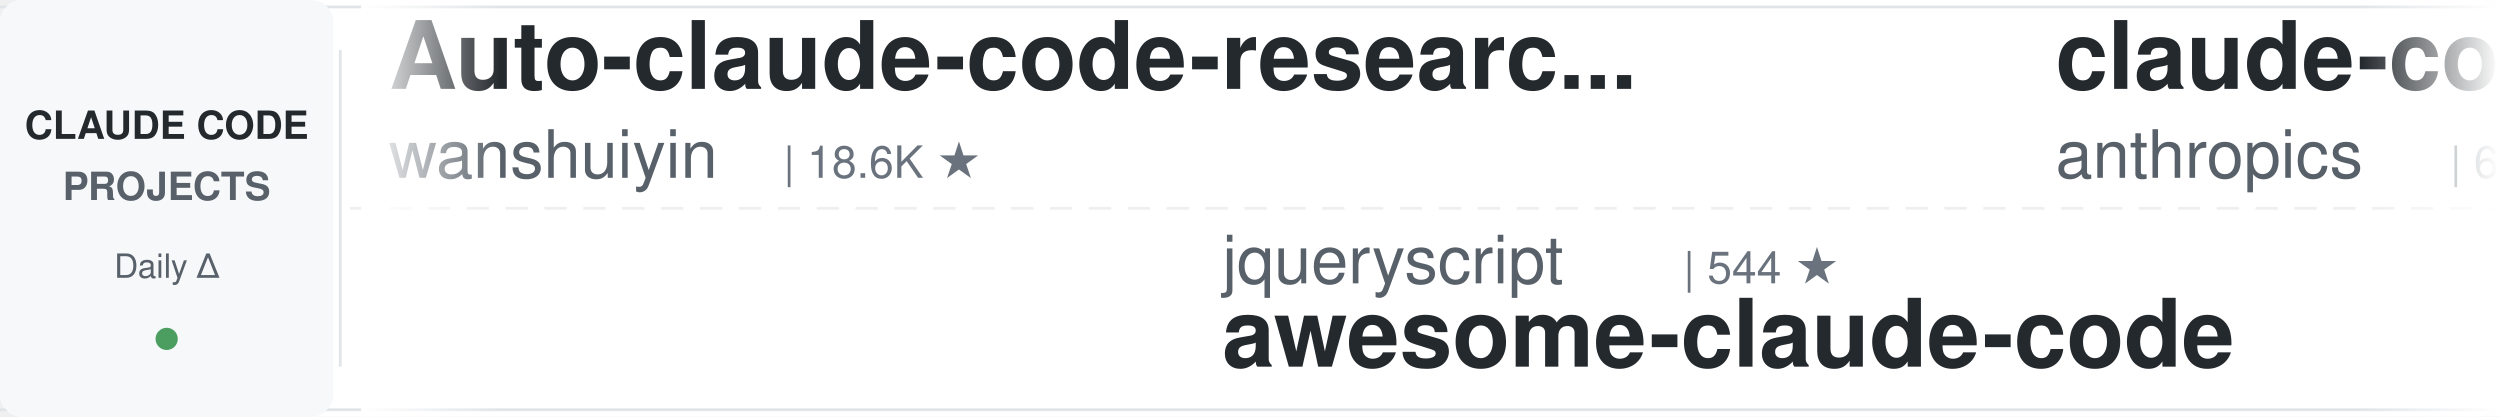
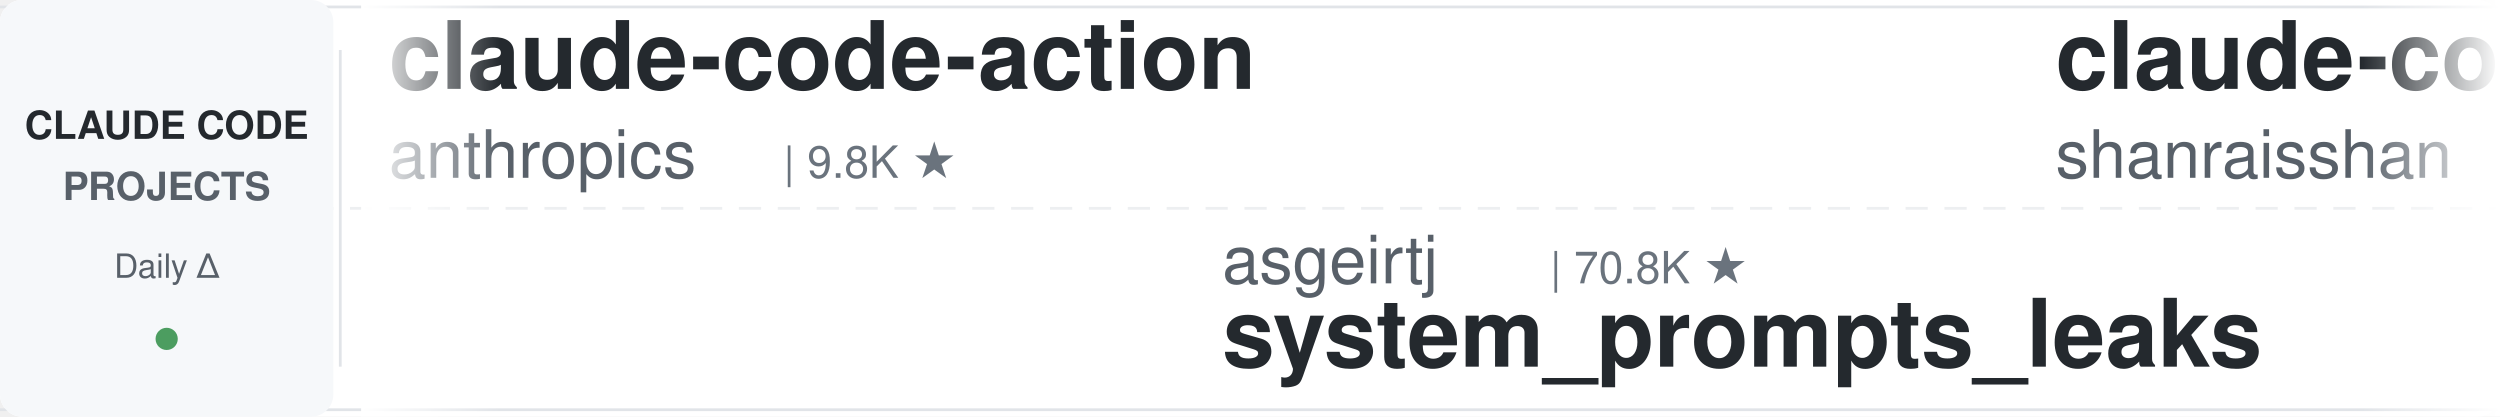
<svg xmlns="http://www.w3.org/2000/svg" width="900" height="150">
  <defs>
    <linearGradient id="leftFade" x1="0%" y1="0%" x2="100%" y2="0%">
      <stop offset="0%" style="stop-color:#ffffff;stop-opacity:1" />
      <stop offset="100%" style="stop-color:#ffffff;stop-opacity:0" />
    </linearGradient>
    <linearGradient id="rightFade" x1="0%" y1="0%" x2="100%" y2="0%">
      <stop offset="0%" style="stop-color:#ffffff;stop-opacity:0" />
      <stop offset="100%" style="stop-color:#ffffff;stop-opacity:1" />
    </linearGradient>
  </defs>
  <rect width="900" height="150" fill="#ffffff" rx="8" />
  <rect x="0" y="2" width="900" height="1" fill="#e1e4e8" />
  <rect x="0" y="147" width="900" height="1" fill="#e1e4e8" />
  <line x1="0" y1="75" x2="900" y2="75" stroke="#e1e4e8" stroke-width="1" stroke-dasharray="8 6" opacity="0.6" />
  <rect x="0" y="0" width="120" height="150" fill="#f6f8fa" rx="8" />
  <text x="60" y="50" font-family="-apple-system, BlinkMacSystemFont, 'Segoe UI', Helvetica, Arial, sans-serif" font-size="14" font-weight="600" fill="#24292e" text-anchor="middle">CLAUDE CODE</text>
  <text x="60" y="72" font-family="-apple-system, BlinkMacSystemFont, 'Segoe UI', Helvetica, Arial, sans-serif" font-size="14" font-weight="600" fill="#586069" text-anchor="middle">PROJECTS</text>
  <text x="60" y="100" font-family="-apple-system, BlinkMacSystemFont, 'Segoe UI', Helvetica, Arial, sans-serif" font-size="12" font-weight="500" fill="#586069" text-anchor="middle">Daily Δ</text>
  <circle cx="60" cy="122" r="4" fill="#22863a" opacity="0.8" />
  <rect x="122" y="18" width="1" height="114" fill="#e1e4e8" />
  <clipPath id="tickerClip">
    <rect x="130" y="0" width="770" height="150" />
  </clipPath>
  <g clip-path="url(#tickerClip)">
    <g id="tickerItems">
      <animateTransform attributeName="transform" attributeType="XML" type="translate" from="0 0" to="-3000 0" dur="54s" repeatCount="indefinite" />
      <g transform="translate(0, 0)">
-         <text x="140" y="32" font-family="-apple-system, BlinkMacSystemFont, 'Segoe UI', Helvetica, Arial, sans-serif" font-size="34" font-weight="600" fill="#24292e">Auto-claude-code-researc...</text>
-         <text x="140" y="64" font-family="-apple-system, BlinkMacSystemFont, 'Segoe UI', Helvetica, Arial, sans-serif" font-size="24" font-weight="400" fill="#586069">wanshuiyin</text>
-         <text x="282" y="64" font-family="-apple-system, BlinkMacSystemFont, 'Segoe UI', Helvetica, Arial, sans-serif" font-size="16" font-weight="500" fill="#6a737d">| 18.6K ★</text>
+         <text x="140" y="32" font-family="-apple-system, BlinkMacSystemFont, 'Segoe UI', Helvetica, Arial, sans-serif" font-size="34" font-weight="600" fill="#24292e">claude-code-action</text>
+         <text x="140" y="64" font-family="-apple-system, BlinkMacSystemFont, 'Segoe UI', Helvetica, Arial, sans-serif" font-size="24" font-weight="400" fill="#586069">anthropics</text>
+         <text x="282" y="64" font-family="-apple-system, BlinkMacSystemFont, 'Segoe UI', Helvetica, Arial, sans-serif" font-size="16" font-weight="500" fill="#6a737d">| 9.8K ★</text>
      </g>
      <g transform="translate(300, 0)">
-         <text x="140" y="102" font-family="-apple-system, BlinkMacSystemFont, 'Segoe UI', Helvetica, Arial, sans-serif" font-size="24" font-weight="400" fill="#586069">jqueryscript</text>
-         <text x="306" y="102" font-family="-apple-system, BlinkMacSystemFont, 'Segoe UI', Helvetica, Arial, sans-serif" font-size="16" font-weight="500" fill="#6a737d">| 544 ★</text>
-         <text x="140" y="132" font-family="-apple-system, BlinkMacSystemFont, 'Segoe UI', Helvetica, Arial, sans-serif" font-size="34" font-weight="600" fill="#24292e">awesome-claude-code</text>
+         <text x="140" y="102" font-family="-apple-system, BlinkMacSystemFont, 'Segoe UI', Helvetica, Arial, sans-serif" font-size="24" font-weight="400" fill="#586069">asgeirtj</text>
+         <text x="258" y="102" font-family="-apple-system, BlinkMacSystemFont, 'Segoe UI', Helvetica, Arial, sans-serif" font-size="16" font-weight="500" fill="#6a737d">| 70.8K ★</text>
+         <text x="140" y="132" font-family="-apple-system, BlinkMacSystemFont, 'Segoe UI', Helvetica, Arial, sans-serif" font-size="34" font-weight="600" fill="#24292e">system_prompts_leaks</text>
      </g>
      <g transform="translate(600, 0)">
-         <text x="140" y="32" font-family="-apple-system, BlinkMacSystemFont, 'Segoe UI', Helvetica, Arial, sans-serif" font-size="34" font-weight="600" fill="#24292e">claude-code-security-rev...</text>
-         <text x="140" y="64" font-family="-apple-system, BlinkMacSystemFont, 'Segoe UI', Helvetica, Arial, sans-serif" font-size="24" font-weight="400" fill="#586069">anthropics</text>
-         <text x="282" y="64" font-family="-apple-system, BlinkMacSystemFont, 'Segoe UI', Helvetica, Arial, sans-serif" font-size="16" font-weight="500" fill="#6a737d">| 6.7K ★</text>
+         <text x="140" y="32" font-family="-apple-system, BlinkMacSystemFont, 'Segoe UI', Helvetica, Arial, sans-serif" font-size="34" font-weight="600" fill="#24292e">claude-code-best-practic...</text>
+         <text x="140" y="64" font-family="-apple-system, BlinkMacSystemFont, 'Segoe UI', Helvetica, Arial, sans-serif" font-size="24" font-weight="400" fill="#586069">shanraisshan</text>
+         <text x="306" y="64" font-family="-apple-system, BlinkMacSystemFont, 'Segoe UI', Helvetica, Arial, sans-serif" font-size="16" font-weight="500" fill="#6a737d">| 68.6K ★</text>
      </g>
      <g transform="translate(900, 0)">
-         <text x="140" y="102" font-family="-apple-system, BlinkMacSystemFont, 'Segoe UI', Helvetica, Arial, sans-serif" font-size="24" font-weight="400" fill="#586069">daymade</text>
-         <text x="246" y="102" font-family="-apple-system, BlinkMacSystemFont, 'Segoe UI', Helvetica, Arial, sans-serif" font-size="16" font-weight="500" fill="#6a737d">| 1.5K ★</text>
-         <text x="140" y="132" font-family="-apple-system, BlinkMacSystemFont, 'Segoe UI', Helvetica, Arial, sans-serif" font-size="34" font-weight="600" fill="#24292e">claude-code-skills</text>
+         <text x="140" y="102" font-family="-apple-system, BlinkMacSystemFont, 'Segoe UI', Helvetica, Arial, sans-serif" font-size="24" font-weight="400" fill="#586069">Windy3f3f3f3f</text>
+         <text x="318" y="102" font-family="-apple-system, BlinkMacSystemFont, 'Segoe UI', Helvetica, Arial, sans-serif" font-size="16" font-weight="500" fill="#6a737d">| 2.8K ★</text>
+         <text x="140" y="132" font-family="-apple-system, BlinkMacSystemFont, 'Segoe UI', Helvetica, Arial, sans-serif" font-size="34" font-weight="600" fill="#24292e">claude-code-from-scratch</text>
      </g>
      <g transform="translate(1200, 0)">
-         <text x="140" y="32" font-family="-apple-system, BlinkMacSystemFont, 'Segoe UI', Helvetica, Arial, sans-serif" font-size="34" font-weight="600" fill="#24292e">how-claude-code-works</text>
-         <text x="140" y="64" font-family="-apple-system, BlinkMacSystemFont, 'Segoe UI', Helvetica, Arial, sans-serif" font-size="24" font-weight="400" fill="#586069">Windy3f3f3f3f</text>
-         <text x="318" y="64" font-family="-apple-system, BlinkMacSystemFont, 'Segoe UI', Helvetica, Arial, sans-serif" font-size="16" font-weight="500" fill="#6a737d">| 3.8K ★</text>
+         <text x="140" y="32" font-family="-apple-system, BlinkMacSystemFont, 'Segoe UI', Helvetica, Arial, sans-serif" font-size="34" font-weight="600" fill="#24292e">claude-code-templates</text>
+         <text x="140" y="64" font-family="-apple-system, BlinkMacSystemFont, 'Segoe UI', Helvetica, Arial, sans-serif" font-size="24" font-weight="400" fill="#586069">davila7</text>
+         <text x="246" y="64" font-family="-apple-system, BlinkMacSystemFont, 'Segoe UI', Helvetica, Arial, sans-serif" font-size="16" font-weight="500" fill="#6a737d">| 33.1K ★</text>
      </g>
      <g transform="translate(1500, 0)">
-         <text x="140" y="102" font-family="-apple-system, BlinkMacSystemFont, 'Segoe UI', Helvetica, Arial, sans-serif" font-size="24" font-weight="400" fill="#586069">https-deeplearning-ai</text>
-         <text x="414" y="102" font-family="-apple-system, BlinkMacSystemFont, 'Segoe UI', Helvetica, Arial, sans-serif" font-size="16" font-weight="500" fill="#6a737d">| 561 ★</text>
-         <text x="140" y="132" font-family="-apple-system, BlinkMacSystemFont, 'Segoe UI', Helvetica, Arial, sans-serif" font-size="34" font-weight="600" fill="#24292e">sc-claude-code-files</text>
+         <text x="140" y="102" font-family="-apple-system, BlinkMacSystemFont, 'Segoe UI', Helvetica, Arial, sans-serif" font-size="24" font-weight="400" fill="#586069">lorryjovens-hub</text>
+         <text x="342" y="102" font-family="-apple-system, BlinkMacSystemFont, 'Segoe UI', Helvetica, Arial, sans-serif" font-size="16" font-weight="500" fill="#6a737d">| 1.7K ★</text>
+         <text x="140" y="132" font-family="-apple-system, BlinkMacSystemFont, 'Segoe UI', Helvetica, Arial, sans-serif" font-size="34" font-weight="600" fill="#24292e">claude-code-rust</text>
      </g>
      <g transform="translate(1800, 0)">
-         <text x="140" y="32" font-family="-apple-system, BlinkMacSystemFont, 'Segoe UI', Helvetica, Arial, sans-serif" font-size="34" font-weight="600" fill="#24292e">awesome-claude-code-plug...</text>
-         <text x="140" y="64" font-family="-apple-system, BlinkMacSystemFont, 'Segoe UI', Helvetica, Arial, sans-serif" font-size="24" font-weight="400" fill="#586069">ccplugins</text>
-         <text x="270" y="64" font-family="-apple-system, BlinkMacSystemFont, 'Segoe UI', Helvetica, Arial, sans-serif" font-size="16" font-weight="500" fill="#6a737d">| 997 ★</text>
+         <text x="140" y="32" font-family="-apple-system, BlinkMacSystemFont, 'Segoe UI', Helvetica, Arial, sans-serif" font-size="34" font-weight="600" fill="#24292e">everything-claude-code-z...</text>
+         <text x="140" y="64" font-family="-apple-system, BlinkMacSystemFont, 'Segoe UI', Helvetica, Arial, sans-serif" font-size="24" font-weight="400" fill="#586069">xu-xiang</text>
+         <text x="258" y="64" font-family="-apple-system, BlinkMacSystemFont, 'Segoe UI', Helvetica, Arial, sans-serif" font-size="16" font-weight="500" fill="#6a737d">| 2.0K ★</text>
      </g>
      <g transform="translate(2100, 0)">
-         <text x="140" y="102" font-family="-apple-system, BlinkMacSystemFont, 'Segoe UI', Helvetica, Arial, sans-serif" font-size="24" font-weight="400" fill="#586069">Alishahryar1</text>
-         <text x="306" y="102" font-family="-apple-system, BlinkMacSystemFont, 'Segoe UI', Helvetica, Arial, sans-serif" font-size="16" font-weight="500" fill="#6a737d">| 66.4K ★</text>
-         <text x="140" y="132" font-family="-apple-system, BlinkMacSystemFont, 'Segoe UI', Helvetica, Arial, sans-serif" font-size="34" font-weight="600" fill="#24292e">free-claude-code</text>
+         <text x="140" y="102" font-family="-apple-system, BlinkMacSystemFont, 'Segoe UI', Helvetica, Arial, sans-serif" font-size="24" font-weight="400" fill="#586069">Piebald-AI</text>
+         <text x="282" y="102" font-family="-apple-system, BlinkMacSystemFont, 'Segoe UI', Helvetica, Arial, sans-serif" font-size="16" font-weight="500" fill="#6a737d">| 13.1K ★</text>
+         <text x="140" y="132" font-family="-apple-system, BlinkMacSystemFont, 'Segoe UI', Helvetica, Arial, sans-serif" font-size="34" font-weight="600" fill="#24292e">claude-code-system-promp...</text>
      </g>
      <g transform="translate(2400, 0)">
-         <text x="140" y="32" font-family="-apple-system, BlinkMacSystemFont, 'Segoe UI', Helvetica, Arial, sans-serif" font-size="34" font-weight="600" fill="#24292e">claude-code-hub</text>
-         <text x="140" y="64" font-family="-apple-system, BlinkMacSystemFont, 'Segoe UI', Helvetica, Arial, sans-serif" font-size="24" font-weight="400" fill="#586069">ding113</text>
-         <text x="246" y="64" font-family="-apple-system, BlinkMacSystemFont, 'Segoe UI', Helvetica, Arial, sans-serif" font-size="16" font-weight="500" fill="#6a737d">| 3.4K ★</text>
+         <text x="140" y="32" font-family="-apple-system, BlinkMacSystemFont, 'Segoe UI', Helvetica, Arial, sans-serif" font-size="34" font-weight="600" fill="#24292e">claude-coder</text>
+         <text x="140" y="64" font-family="-apple-system, BlinkMacSystemFont, 'Segoe UI', Helvetica, Arial, sans-serif" font-size="24" font-weight="400" fill="#586069">kodu-ai</text>
+         <text x="246" y="64" font-family="-apple-system, BlinkMacSystemFont, 'Segoe UI', Helvetica, Arial, sans-serif" font-size="16" font-weight="500" fill="#6a737d">| 5.2K ★</text>
      </g>
      <g transform="translate(2700, 0)">
-         <text x="140" y="102" font-family="-apple-system, BlinkMacSystemFont, 'Segoe UI', Helvetica, Arial, sans-serif" font-size="24" font-weight="400" fill="#586069">musistudio</text>
-         <text x="282" y="102" font-family="-apple-system, BlinkMacSystemFont, 'Segoe UI', Helvetica, Arial, sans-serif" font-size="16" font-weight="500" fill="#6a737d">| 38.0K ★</text>
-         <text x="140" y="132" font-family="-apple-system, BlinkMacSystemFont, 'Segoe UI', Helvetica, Arial, sans-serif" font-size="34" font-weight="600" fill="#24292e">claude-code-router</text>
+         <text x="140" y="102" font-family="-apple-system, BlinkMacSystemFont, 'Segoe UI', Helvetica, Arial, sans-serif" font-size="24" font-weight="400" fill="#586069">rohitg00</text>
+         <text x="258" y="102" font-family="-apple-system, BlinkMacSystemFont, 'Segoe UI', Helvetica, Arial, sans-serif" font-size="16" font-weight="500" fill="#6a737d">| 2.8K ★</text>
+         <text x="140" y="132" font-family="-apple-system, BlinkMacSystemFont, 'Segoe UI', Helvetica, Arial, sans-serif" font-size="34" font-weight="600" fill="#24292e">awesome-claude-code-tool...</text>
      </g>
      <g transform="translate(3000, 0)">
-         <text x="140" y="32" font-family="-apple-system, BlinkMacSystemFont, 'Segoe UI', Helvetica, Arial, sans-serif" font-size="34" font-weight="600" fill="#24292e">Auto-claude-code-researc...</text>
-         <text x="140" y="64" font-family="-apple-system, BlinkMacSystemFont, 'Segoe UI', Helvetica, Arial, sans-serif" font-size="24" font-weight="400" fill="#586069">wanshuiyin</text>
-         <text x="282" y="64" font-family="-apple-system, BlinkMacSystemFont, 'Segoe UI', Helvetica, Arial, sans-serif" font-size="16" font-weight="500" fill="#6a737d">| 18.6K ★</text>
+         <text x="140" y="32" font-family="-apple-system, BlinkMacSystemFont, 'Segoe UI', Helvetica, Arial, sans-serif" font-size="34" font-weight="600" fill="#24292e">claude-code-action</text>
+         <text x="140" y="64" font-family="-apple-system, BlinkMacSystemFont, 'Segoe UI', Helvetica, Arial, sans-serif" font-size="24" font-weight="400" fill="#586069">anthropics</text>
+         <text x="282" y="64" font-family="-apple-system, BlinkMacSystemFont, 'Segoe UI', Helvetica, Arial, sans-serif" font-size="16" font-weight="500" fill="#6a737d">| 9.8K ★</text>
      </g>
      <g transform="translate(3300, 0)">
-         <text x="140" y="102" font-family="-apple-system, BlinkMacSystemFont, 'Segoe UI', Helvetica, Arial, sans-serif" font-size="24" font-weight="400" fill="#586069">jqueryscript</text>
-         <text x="306" y="102" font-family="-apple-system, BlinkMacSystemFont, 'Segoe UI', Helvetica, Arial, sans-serif" font-size="16" font-weight="500" fill="#6a737d">| 544 ★</text>
-         <text x="140" y="132" font-family="-apple-system, BlinkMacSystemFont, 'Segoe UI', Helvetica, Arial, sans-serif" font-size="34" font-weight="600" fill="#24292e">awesome-claude-code</text>
+         <text x="140" y="102" font-family="-apple-system, BlinkMacSystemFont, 'Segoe UI', Helvetica, Arial, sans-serif" font-size="24" font-weight="400" fill="#586069">asgeirtj</text>
+         <text x="258" y="102" font-family="-apple-system, BlinkMacSystemFont, 'Segoe UI', Helvetica, Arial, sans-serif" font-size="16" font-weight="500" fill="#6a737d">| 70.8K ★</text>
+         <text x="140" y="132" font-family="-apple-system, BlinkMacSystemFont, 'Segoe UI', Helvetica, Arial, sans-serif" font-size="34" font-weight="600" fill="#24292e">system_prompts_leaks</text>
      </g>
      <g transform="translate(3600, 0)">
-         <text x="140" y="32" font-family="-apple-system, BlinkMacSystemFont, 'Segoe UI', Helvetica, Arial, sans-serif" font-size="34" font-weight="600" fill="#24292e">claude-code-security-rev...</text>
-         <text x="140" y="64" font-family="-apple-system, BlinkMacSystemFont, 'Segoe UI', Helvetica, Arial, sans-serif" font-size="24" font-weight="400" fill="#586069">anthropics</text>
-         <text x="282" y="64" font-family="-apple-system, BlinkMacSystemFont, 'Segoe UI', Helvetica, Arial, sans-serif" font-size="16" font-weight="500" fill="#6a737d">| 6.7K ★</text>
+         <text x="140" y="32" font-family="-apple-system, BlinkMacSystemFont, 'Segoe UI', Helvetica, Arial, sans-serif" font-size="34" font-weight="600" fill="#24292e">claude-code-best-practic...</text>
+         <text x="140" y="64" font-family="-apple-system, BlinkMacSystemFont, 'Segoe UI', Helvetica, Arial, sans-serif" font-size="24" font-weight="400" fill="#586069">shanraisshan</text>
+         <text x="306" y="64" font-family="-apple-system, BlinkMacSystemFont, 'Segoe UI', Helvetica, Arial, sans-serif" font-size="16" font-weight="500" fill="#6a737d">| 68.6K ★</text>
      </g>
      <g transform="translate(3900, 0)">
-         <text x="140" y="102" font-family="-apple-system, BlinkMacSystemFont, 'Segoe UI', Helvetica, Arial, sans-serif" font-size="24" font-weight="400" fill="#586069">daymade</text>
-         <text x="246" y="102" font-family="-apple-system, BlinkMacSystemFont, 'Segoe UI', Helvetica, Arial, sans-serif" font-size="16" font-weight="500" fill="#6a737d">| 1.5K ★</text>
-         <text x="140" y="132" font-family="-apple-system, BlinkMacSystemFont, 'Segoe UI', Helvetica, Arial, sans-serif" font-size="34" font-weight="600" fill="#24292e">claude-code-skills</text>
+         <text x="140" y="102" font-family="-apple-system, BlinkMacSystemFont, 'Segoe UI', Helvetica, Arial, sans-serif" font-size="24" font-weight="400" fill="#586069">Windy3f3f3f3f</text>
+         <text x="318" y="102" font-family="-apple-system, BlinkMacSystemFont, 'Segoe UI', Helvetica, Arial, sans-serif" font-size="16" font-weight="500" fill="#6a737d">| 2.8K ★</text>
+         <text x="140" y="132" font-family="-apple-system, BlinkMacSystemFont, 'Segoe UI', Helvetica, Arial, sans-serif" font-size="34" font-weight="600" fill="#24292e">claude-code-from-scratch</text>
      </g>
    </g>
  </g>
  <rect x="130" y="0" width="50" height="150" fill="url(#leftFade)" />
  <rect x="850" y="0" width="50" height="150" fill="url(#rightFade)" />
</svg>
